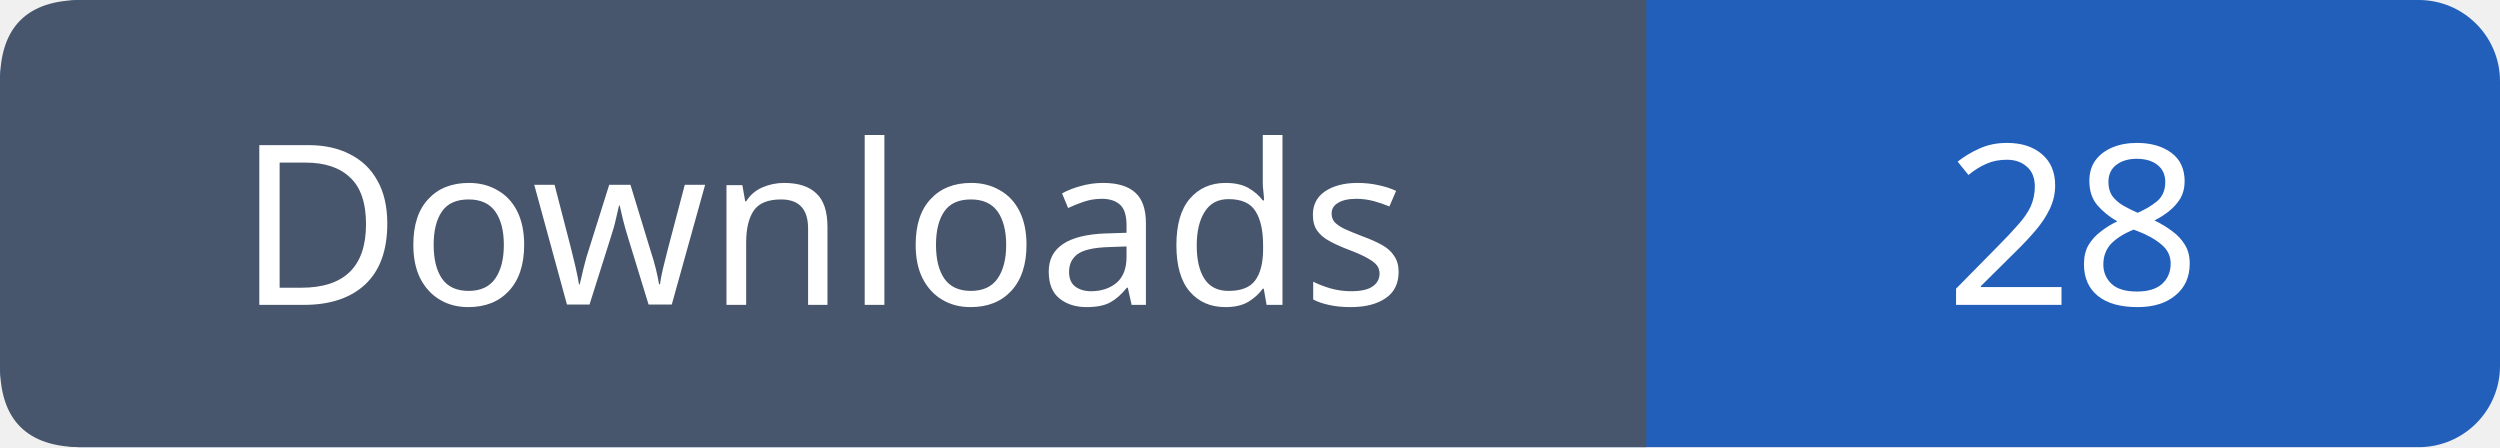
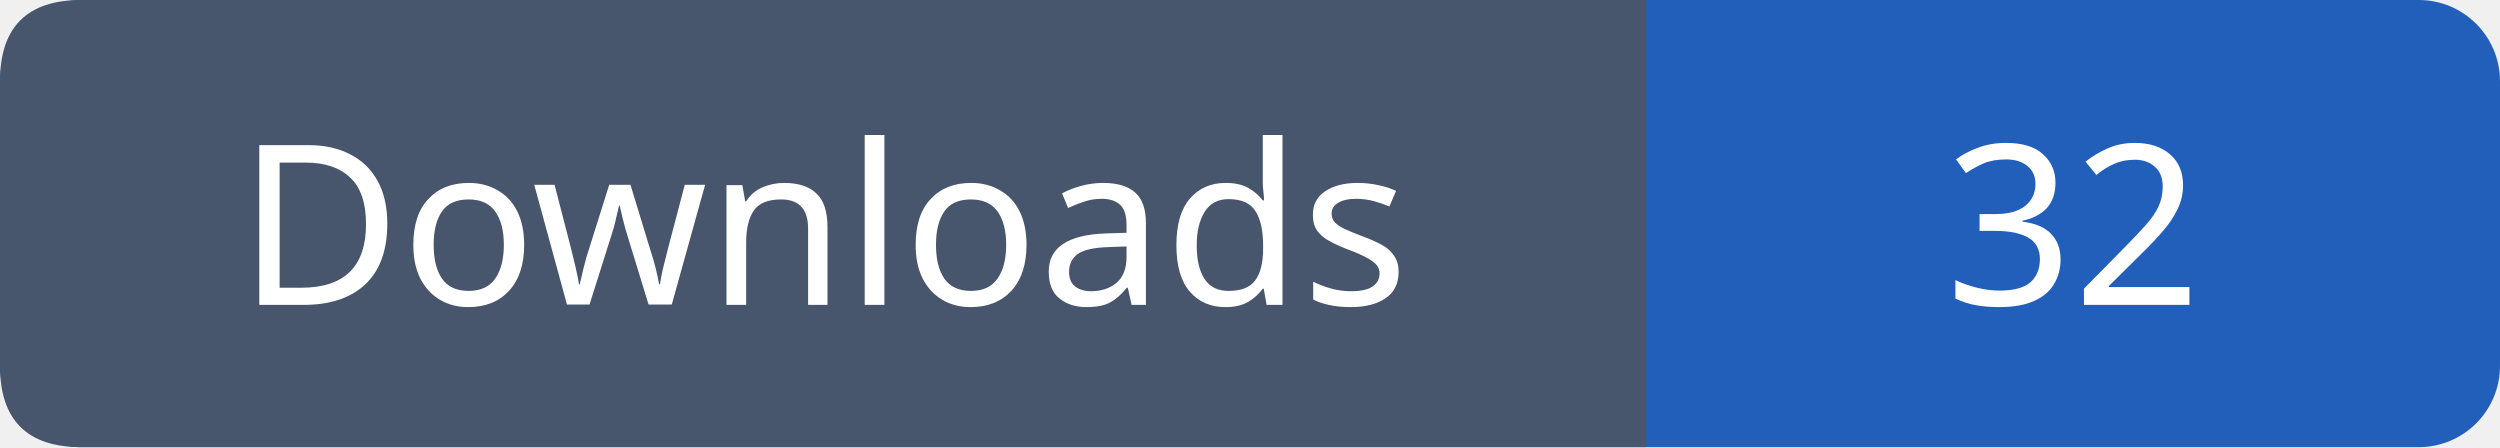
- <svg xmlns="http://www.w3.org/2000/svg" width="123" height="22" role="img" aria-label="Downloads: 28">
+ <svg xmlns="http://www.w3.org/2000/svg" width="123" height="22" role="img" aria-label="Downloads: 32">
  <rect width="123" height="22" rx="4" fill="#215fbb" />
  <path fill="#47566c" d="M4 0h77v22H4q-4 0-4-4V4q0-4 4-4" />
  <g font-family="Verdana,sans-serif" font-size="11" fill="white" text-anchor="middle">
    <text x="40.5" y="15">Downloads</text>
-     <text x="102.0" y="15">28</text>
+     <text x="102.0" y="15">32</text>
  </g>
</svg>
